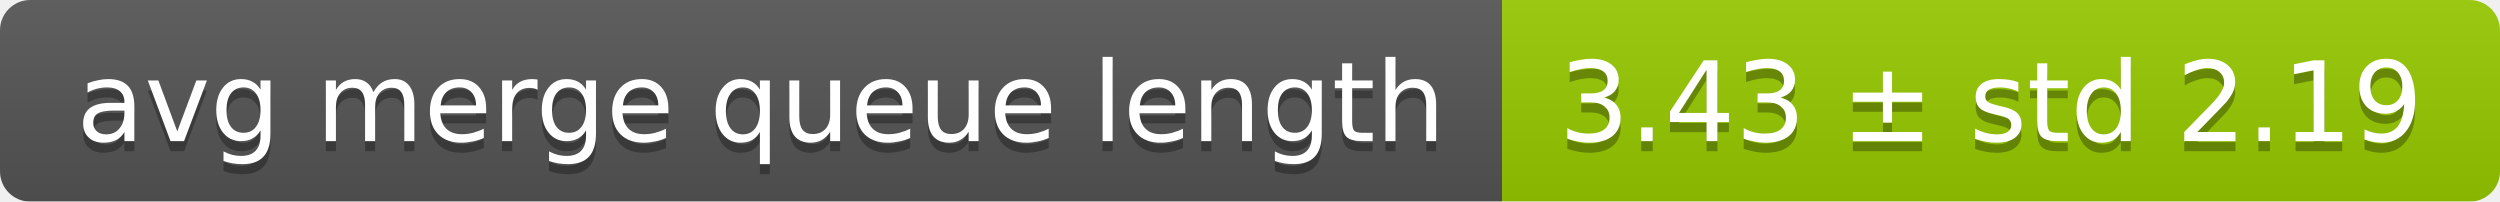
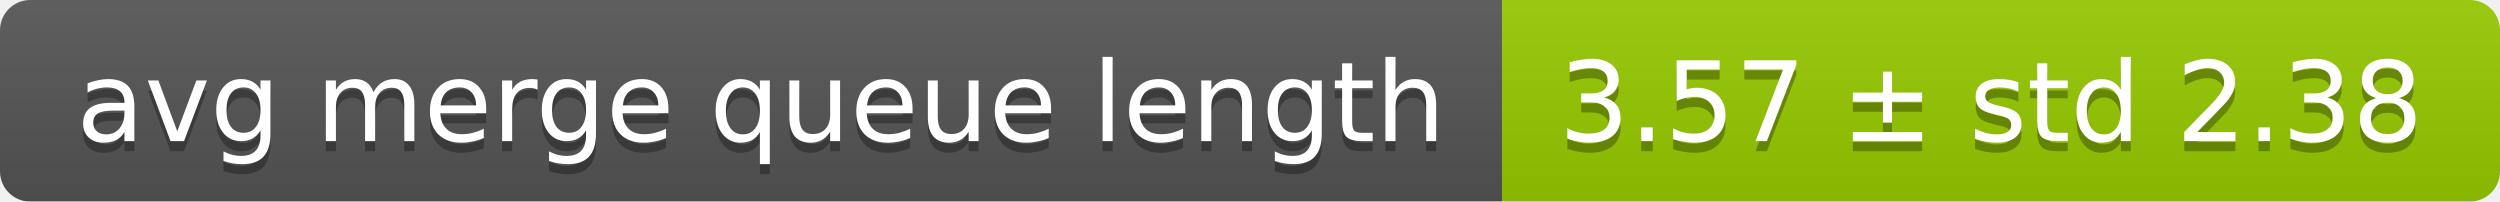
<svg xmlns="http://www.w3.org/2000/svg" width="248" height="20">
  <linearGradient id="smooth" x2="0" y2="100%">
    <stop offset="0" stop-color="#bbb" stop-opacity=".1" />
    <stop offset="1" stop-opacity=".1" />
  </linearGradient>
  <mask id="round">
    <rect width="248" height="20" rx="3" fill="#fff" />
  </mask>
  <g mask="url(#round)">
    <rect width="149" height="20" fill="#555" />
    <rect x="149" width="99" height="20" fill="#97ca00" />
    <rect width="248" height="20" fill="url(#smooth)" />
  </g>
  <g fill="#fff" text-anchor="middle" font-family="DejaVu Sans,Verdana,Geneva,sans-serif" font-size="11">
    <text x="75.5" y="15" fill="#010101" fill-opacity=".3">avg merge queue length</text>
    <text x="75.5" y="14">avg merge queue length</text>
-     <text x="197.5" y="15" fill="#010101" fill-opacity=".3">3.43 ± std 2.19</text>
-     <text x="197.5" y="14">3.43 ± std 2.19</text>
+     <text x="197.5" y="15" fill="#010101" fill-opacity=".3">3.57 ± std 2.38</text>
+     <text x="197.5" y="14">3.57 ± std 2.38</text>
  </g>
</svg>
